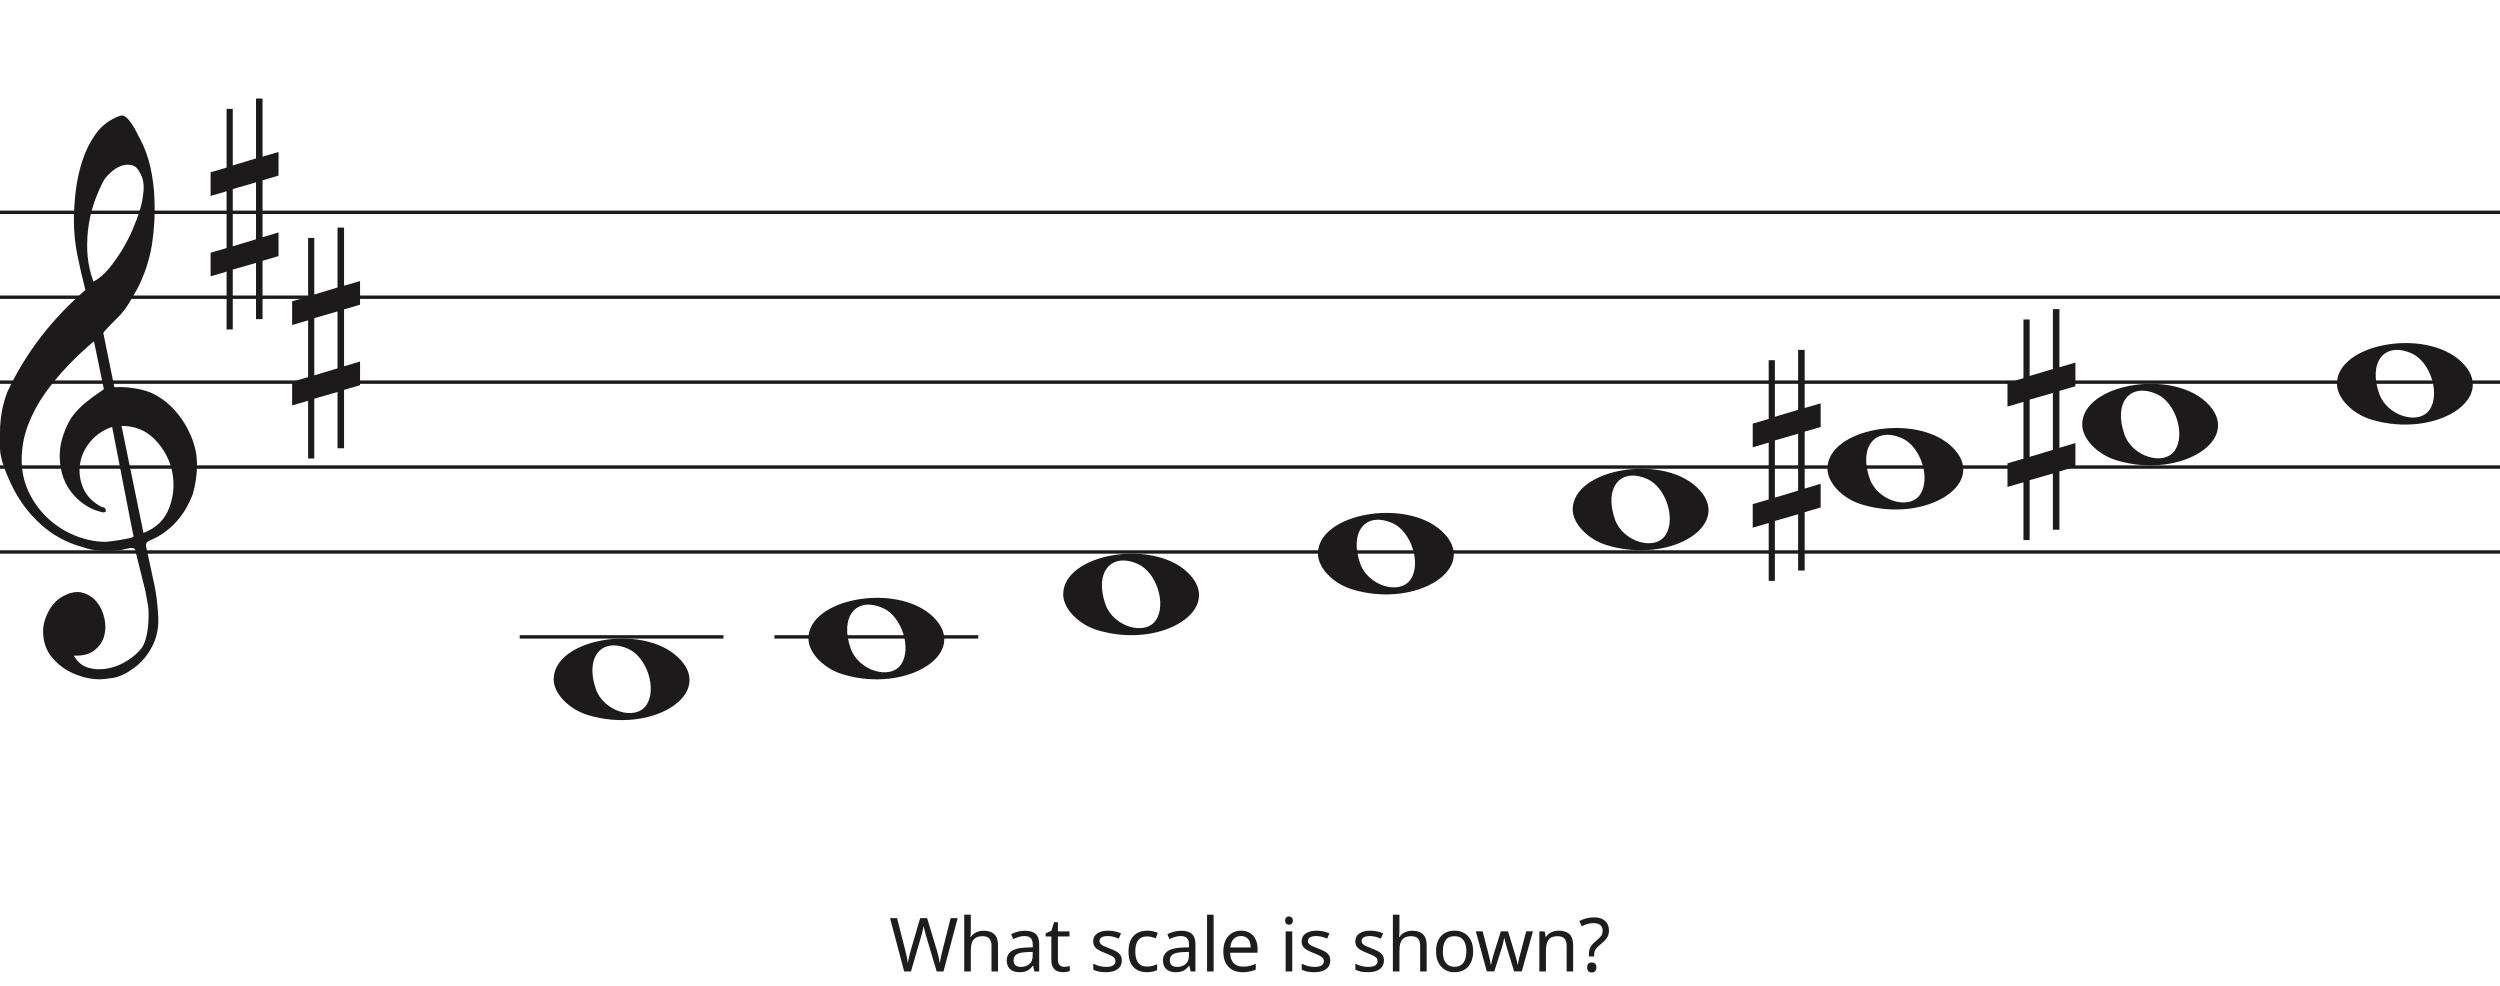
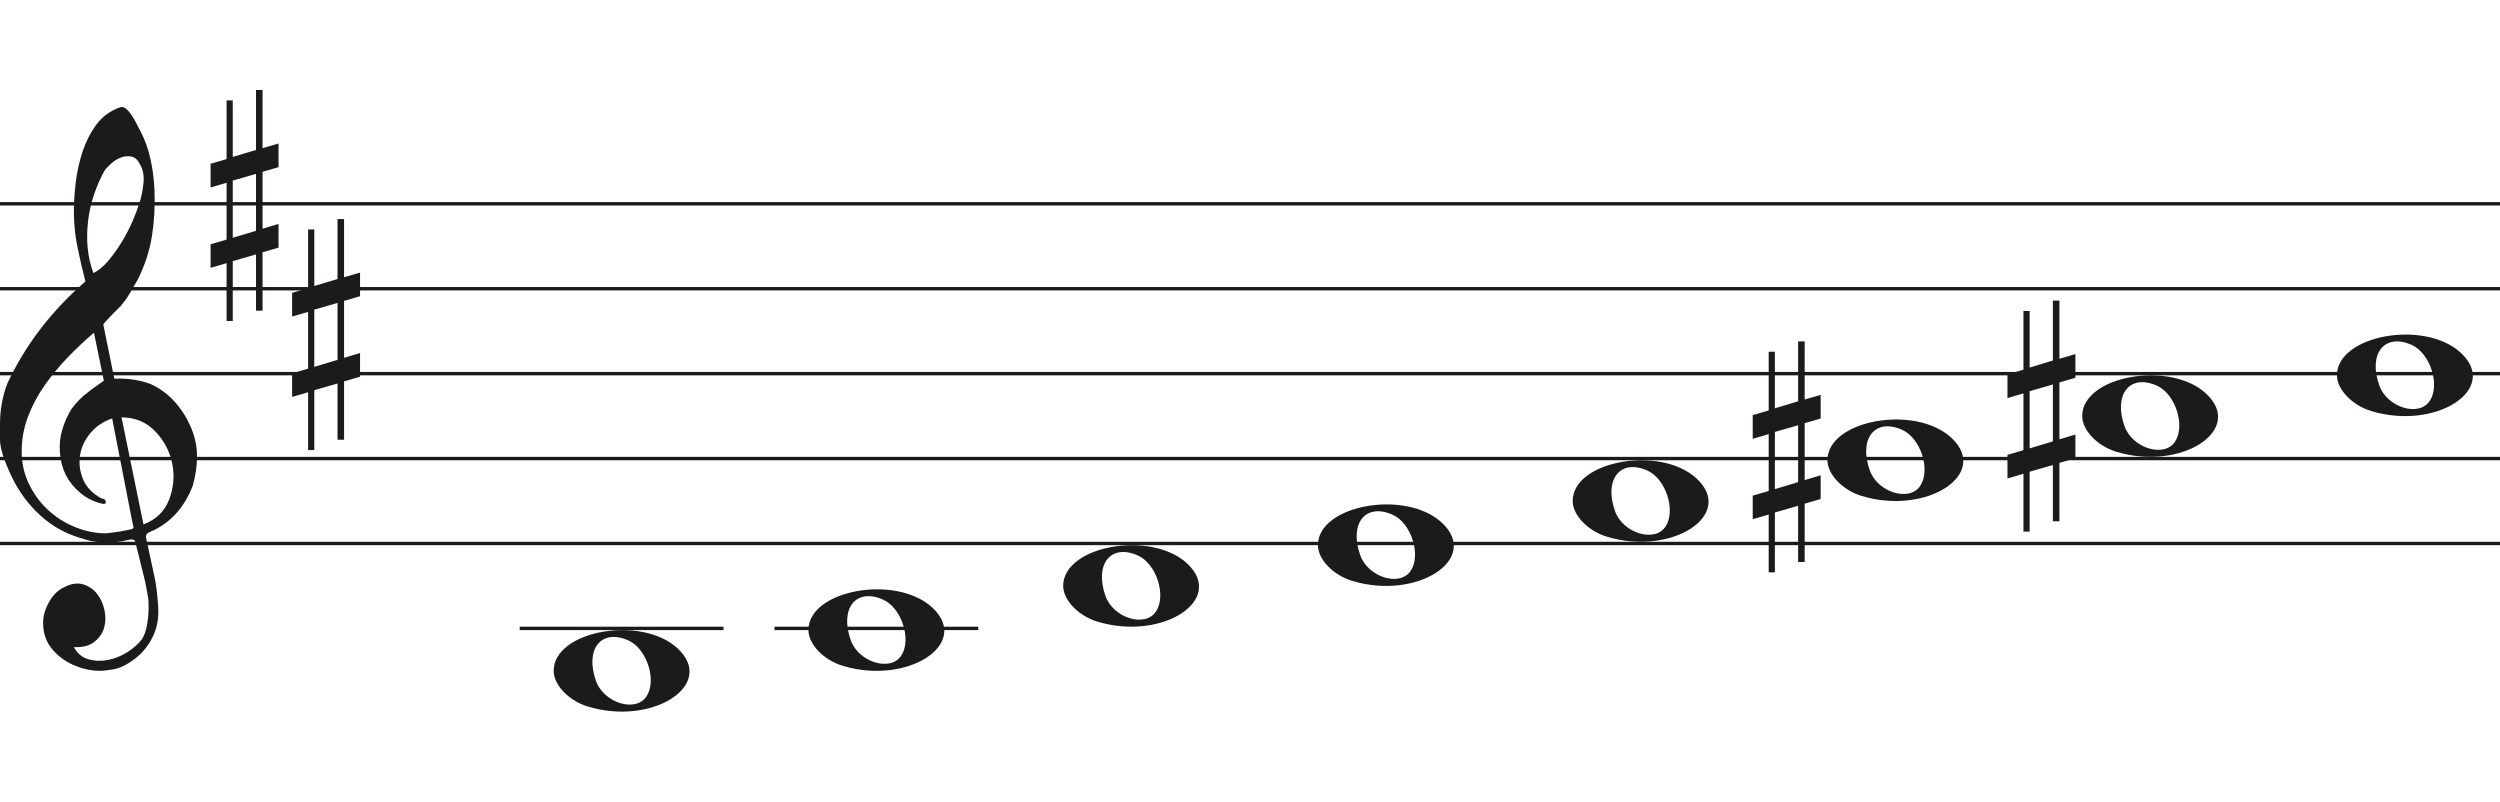
- <svg xmlns="http://www.w3.org/2000/svg" width="736" height="290" viewBox="0 0 736 290" fill="none">
+ <svg xmlns="http://www.w3.org/2000/svg" width="736" height="236" viewBox="0 2.5 736 236" fill="none">
  <line y1="62.5" x2="736" y2="62.5" stroke="#1C1A1A" />
  <line y1="87.5" x2="736" y2="87.5" stroke="#1C1A1A" />
  <line y1="112.5" x2="736" y2="112.5" stroke="#1C1A1A" />
  <line y1="137.5" x2="736" y2="137.5" stroke="#1C1A1A" />
  <line y1="162.5" x2="736" y2="162.5" stroke="#1C1A1A" />
  <path d="M33.02 125.694C30.445 126.54 28.317 127.969 26.636 129.981C24.955 131.991 23.93 134.188 23.562 136.57C23.195 138.951 23.497 141.306 24.469 143.635C25.441 145.964 27.266 147.843 29.946 149.272C30.576 149.272 30.97 149.537 31.128 150.066C31.285 150.595 31.049 150.859 30.419 150.859C27.844 150.33 25.585 149.245 23.641 147.605C20.016 144.588 18.02 140.698 17.652 135.935C17.442 133.553 17.665 131.251 18.322 129.028C18.979 126.805 19.885 124.767 21.041 122.914C22.459 120.957 24.14 119.263 26.084 117.834C26.189 117.728 26.491 117.49 26.991 117.12C27.49 116.749 27.976 116.405 28.448 116.088C28.921 115.77 29.63 115.267 30.576 114.579L27.66 100.448C25.086 102.618 22.538 105.012 20.016 107.632C17.495 110.252 15.209 113.018 13.16 115.929C11.111 118.84 9.47 121.923 8.235 125.178C7 128.433 6.383 131.859 6.383 135.459C6.383 138.793 7.079 141.929 8.472 144.866C9.864 147.803 11.716 150.357 14.027 152.526C16.339 154.696 19.005 156.403 22.026 157.648C25.047 158.891 28.107 159.513 31.207 159.513C31.312 159.513 31.797 159.46 32.664 159.354C33.532 159.249 34.451 159.116 35.422 158.957C36.395 158.799 37.288 158.626 38.102 158.441C38.916 158.256 39.324 158.057 39.324 157.846L38.85 155.623C36.802 145.197 34.857 135.22 33.02 125.694V125.694ZM35.777 125.376L42.239 156.893C45.97 155.464 48.491 153.016 49.804 149.55C51.118 146.083 51.419 142.564 50.71 138.991C50.001 135.419 48.334 132.256 45.706 129.504C43.08 126.752 39.77 125.376 35.777 125.376V125.376ZM27.503 82.903C29.131 82.056 30.642 80.787 32.034 79.092C33.426 77.399 34.713 75.586 35.896 73.654C37.077 71.723 38.102 69.751 38.969 67.739C39.836 65.729 40.532 63.903 41.057 62.262C41.635 60.516 42.029 58.557 42.239 56.387C42.449 54.217 42.108 52.392 41.215 50.909C40.585 49.587 39.757 48.819 38.733 48.607C37.708 48.396 36.683 48.475 35.659 48.846C34.635 49.216 33.663 49.811 32.743 50.632C31.824 51.452 31.154 52.18 30.734 52.815C29.578 54.879 28.566 57.181 27.7 59.722C26.833 62.262 26.242 64.895 25.927 67.621C25.611 70.346 25.572 72.966 25.808 75.481C26.045 77.994 26.61 80.469 27.503 82.903V82.903ZM25.139 85.364C24.245 81.871 23.457 78.444 22.774 75.083C22.091 71.723 21.75 68.269 21.75 64.723C21.75 62.13 21.934 59.285 22.302 56.189C22.669 53.093 23.339 50.076 24.311 47.138C25.283 44.201 26.623 41.568 28.33 39.24C30.038 36.91 32.309 35.217 35.147 34.158C35.409 34.053 35.672 34 35.934 34C36.302 34 36.736 34.211 37.235 34.635C37.734 35.058 38.26 35.68 38.811 36.501C39.362 37.321 39.849 38.168 40.269 39.041C40.689 39.914 41.004 40.51 41.215 40.828C42.633 43.527 43.67 46.398 44.328 49.441C44.984 52.484 45.365 55.514 45.471 58.53C45.68 63.083 45.431 67.581 44.722 72.027C44.013 76.473 42.581 80.813 40.426 85.046C39.691 86.317 38.943 87.6 38.181 88.897C37.419 90.194 36.513 91.45 35.462 92.668C35.252 92.88 34.871 93.264 34.319 93.819C33.767 94.375 33.203 94.944 32.625 95.526C32.047 96.108 31.535 96.651 31.088 97.153C30.642 97.656 30.419 97.96 30.419 98.067L33.649 113.944C33.67 114.048 35.265 113.944 35.265 113.944C38.348 113.983 41.612 114.486 44.446 115.611C47.178 116.881 49.529 118.628 51.499 120.851C53.469 123.074 55.044 125.574 56.227 128.353C57.409 131.132 58 133.95 58 136.808C58 139.665 57.579 142.577 56.739 145.54C54.585 151.151 51.144 155.305 46.416 158.004C45.89 158.322 45.141 158.68 44.17 159.076C43.198 159.473 42.817 160.095 43.027 160.942C44.288 166.708 45.141 170.676 45.589 172.85C46.035 175.024 46.364 177.829 46.573 181.265C46.783 184.551 46.218 187.507 44.879 190.152C43.539 192.807 41.74 194.961 39.481 196.624C37.222 198.297 35.16 199.269 33.295 199.569C31.429 199.86 30.155 200 29.473 200C27.109 200 24.797 199.549 22.538 198.648C19.754 197.596 17.416 195.983 15.524 193.809C13.633 191.635 12.688 188.99 12.688 185.874C12.688 183.91 13.252 181.897 14.382 179.833C15.511 177.769 16.995 176.286 18.834 175.394C20.883 174.333 22.735 174.042 24.39 174.513C26.045 174.994 27.411 175.895 28.488 177.218C29.565 178.54 30.314 180.143 30.734 182.017C31.154 183.9 31.128 185.653 30.655 187.297C30.182 188.94 29.224 190.332 27.779 191.464C26.334 192.606 24.324 193.117 21.75 193.017C22.801 194.921 24.272 196.123 26.163 196.624C28.054 197.135 29.998 197.165 31.994 196.744C33.991 196.323 35.869 195.542 37.629 194.4C39.389 193.268 40.769 192.035 41.766 190.713C42.397 189.761 42.87 188.519 43.185 186.986C43.5 185.443 43.684 183.85 43.736 182.177C43.789 180.514 43.736 179.212 43.579 178.29C43.421 177.358 43.158 175.915 42.79 173.962C41.215 167.56 40.217 163.533 39.796 161.89C39.586 161.366 39.021 161.193 38.102 161.379C37.182 161.564 36.408 161.736 35.777 161.89C31.259 162.481 27.477 162.21 24.429 161.101C19.701 159.831 15.538 157.568 11.939 154.313C8.34 151.058 5.451 147.115 3.27 142.484C1.09 137.853 0 134.334 0 131.925C0 129.518 0 127.996 0 127.361C0 123.074 0.736 119.051 2.207 115.293C4.991 109.418 8.288 104.02 12.097 99.098C15.905 94.176 20.253 89.598 25.139 85.364V85.364Z" fill="#1C1A1A" />
  <path d="M323.097 185.514C317.453 183.805 313 179.161 313 174.984C313 163.16 338.813 158.481 349.473 168.372C361 179.069 342.188 191.295 323.097 185.514H323.097ZM340.315 182.544C343.455 177.829 340.453 168.486 335.013 166.048C327.025 162.467 322.129 168.569 325.456 177.959C327.757 184.453 337.119 187.343 340.315 182.544Z" fill="#1C1A1A" />
  <path d="M248.097 198.514C242.453 196.805 238 192.161 238 187.984C238 176.16 263.813 171.481 274.473 181.372C286 192.069 267.188 204.295 248.097 198.514H248.097ZM265.315 195.544C268.455 190.829 265.453 181.486 260.013 179.048C252.025 175.467 247.129 181.569 250.456 190.959C252.757 197.453 262.119 200.343 265.315 195.544Z" fill="#1C1A1A" />
  <path d="M173.097 210.514C167.453 208.805 163 204.161 163 199.984C163 188.16 188.813 183.481 199.473 193.372C211 204.069 192.188 216.295 173.097 210.514H173.097ZM190.315 207.544C193.455 202.829 190.453 193.486 185.013 191.048C177.025 187.467 172.129 193.569 175.456 202.959C177.757 209.453 187.119 212.343 190.315 207.544Z" fill="#1C1A1A" />
  <path d="M398.097 173.514C392.453 171.805 388 167.161 388 162.984C388 151.16 413.813 146.481 424.473 156.372C436 167.069 417.188 179.295 398.097 173.514H398.097ZM415.315 170.544C418.455 165.829 415.453 156.486 410.013 154.048C402.025 150.467 397.129 156.569 400.456 165.959C402.757 172.453 412.119 175.343 415.315 170.544Z" fill="#1C1A1A" />
  <path d="M698.097 123.514C692.453 121.805 688 117.161 688 112.984C688 101.16 713.813 96.481 724.473 106.372C736 117.069 717.188 129.295 698.097 123.514H698.097ZM715.315 120.544C718.455 115.829 715.453 106.486 710.013 104.048C702.025 100.467 697.129 106.569 700.456 115.959C702.757 122.453 712.119 125.343 715.315 120.544Z" fill="#1C1A1A" />
  <path d="M623.097 135.514C617.453 133.805 613 129.161 613 124.984C613 113.16 638.813 108.481 649.473 118.372C661 129.069 642.188 141.295 623.097 135.514H623.097ZM640.315 132.544C643.455 127.829 640.453 118.486 635.013 116.048C627.025 112.467 622.129 118.569 625.456 127.959C627.757 134.453 637.119 137.343 640.315 132.544Z" fill="#1C1A1A" />
  <path d="M548.097 148.514C542.453 146.805 538 142.161 538 137.984C538 126.16 563.813 121.481 574.473 131.372C586 142.069 567.188 154.295 548.097 148.514H548.097ZM565.315 145.544C568.455 140.829 565.453 131.486 560.013 129.048C552.025 125.467 547.129 131.569 550.456 140.959C552.757 147.453 562.119 150.343 565.315 145.544Z" fill="#1C1A1A" />
  <path d="M473.097 160.514C467.453 158.805 463 154.161 463 149.984C463 138.16 488.813 133.481 499.473 143.372C511 154.069 492.188 166.295 473.097 160.514H473.097ZM490.315 157.544C493.455 152.829 490.453 143.486 485.013 141.048C477.025 137.467 472.129 143.569 475.456 152.959C477.757 159.453 487.119 162.343 490.315 157.544Z" fill="#1C1A1A" />
  <line x1="153" y1="187.5" x2="213" y2="187.5" stroke="#1C1A1A" />
  <line x1="228" y1="187.5" x2="288" y2="187.5" stroke="#1C1A1A" />
  <path d="M68.523 72.501V55.658L75.368 53.682V70.438L68.523 72.501V72.501ZM82 68.426L77.294 69.837V53.081L82 51.706V44.746L77.294 46.12V29H75.368V46.64L68.523 48.698V32.05H66.706V49.332L62 50.71V57.685L66.706 56.31V73.034L62 74.405V81.351L66.706 79.976V97H68.523V79.368L75.368 77.398V93.96H77.294V76.775L82 75.397V68.426V68.426Z" fill="#1C1A1A" />
  <path d="M92.523 110.5V93.659L99.368 91.682V108.438L92.523 110.5V110.5ZM106 106.426L101.294 107.837V91.081L106 89.706V82.746L101.294 84.12V67H99.368V84.64L92.523 86.698V70.05H90.706V87.332L86 88.71V95.685L90.706 94.31V111.034L86 112.405V119.351L90.706 117.976V135H92.523V117.368L99.368 115.398V131.96H101.294V114.775L106 113.397V106.426V106.426Z" fill="#1C1A1A" />
  <path d="M597.523 134.5V117.658L604.368 115.682V132.438L597.523 134.5V134.5ZM611 130.426L606.294 131.837V115.081L611 113.706V106.746L606.294 108.12V91H604.368V108.64L597.523 110.698V94.05H595.706V111.332L591 112.71V119.685L595.706 118.31V135.034L591 136.405V143.351L595.706 141.976V159H597.523V141.368L604.368 139.398V155.96H606.294V138.775L611 137.397V130.426V130.426Z" fill="#1C1A1A" />
  <path d="M522.523 146.5V129.658L529.368 127.682V144.438L522.523 146.5V146.5ZM536 142.426L531.294 143.837V127.081L536 125.706V118.746L531.294 120.12V103H529.368V120.64L522.523 122.698V106.05H520.706V123.332L516 124.71V131.685L520.706 130.31V147.034L516 148.405V155.351L520.706 153.976V171H522.523V153.368L529.368 151.398V167.96H531.294V150.775L536 149.397V142.426V142.426Z" fill="#1C1A1A" />
-   <path d="M281.94 270.292L277.76 286H275.758L272.7 275.704C272.612 275.396 272.524 275.081 272.436 274.758C272.348 274.435 272.267 274.127 272.194 273.834C272.12 273.541 272.054 273.291 271.996 273.086C271.952 272.866 271.922 272.705 271.908 272.602C271.893 272.705 271.864 272.866 271.82 273.086C271.79 273.291 271.739 273.541 271.666 273.834C271.592 274.127 271.512 274.443 271.424 274.78C271.35 275.103 271.262 275.433 271.16 275.77L268.19 286H266.188L262.03 270.292H264.098L266.54 279.884C266.628 280.221 266.708 280.559 266.782 280.896C266.855 281.219 266.921 281.541 266.98 281.864C267.053 282.172 267.112 282.473 267.156 282.766C267.2 283.059 267.244 283.345 267.288 283.624C267.332 283.331 267.376 283.03 267.42 282.722C267.478 282.414 267.544 282.099 267.618 281.776C267.691 281.439 267.772 281.101 267.86 280.764C267.948 280.427 268.036 280.097 268.124 279.774L270.896 270.292H272.942L275.824 279.84C275.926 280.177 276.022 280.522 276.11 280.874C276.198 281.211 276.278 281.541 276.352 281.864C276.425 282.187 276.484 282.502 276.528 282.81C276.586 283.103 276.638 283.375 276.682 283.624C276.726 283.257 276.784 282.876 276.858 282.48C276.931 282.069 277.019 281.644 277.122 281.204C277.224 280.764 277.334 280.317 277.452 279.862L279.872 270.292H281.94ZM285.805 274.186C285.805 274.465 285.79 274.751 285.761 275.044C285.746 275.337 285.724 275.601 285.695 275.836H285.827C286.076 275.425 286.392 275.088 286.773 274.824C287.154 274.56 287.58 274.362 288.049 274.23C288.518 274.083 289.002 274.01 289.501 274.01C290.454 274.01 291.246 274.164 291.877 274.472C292.522 274.765 293.006 275.227 293.329 275.858C293.652 276.489 293.813 277.31 293.813 278.322V286H291.899V278.454C291.899 277.501 291.686 276.789 291.261 276.32C290.836 275.851 290.168 275.616 289.259 275.616C288.379 275.616 287.69 275.785 287.191 276.122C286.692 276.445 286.333 276.929 286.113 277.574C285.908 278.205 285.805 278.982 285.805 279.906V286H283.869V269.28H285.805V274.186ZM301.715 274.01C303.152 274.01 304.215 274.325 304.905 274.956C305.594 275.587 305.939 276.591 305.939 277.97V286H304.531L304.157 284.328H304.069C303.731 284.753 303.379 285.113 303.013 285.406C302.661 285.685 302.25 285.89 301.781 286.022C301.326 286.154 300.769 286.22 300.109 286.22C299.405 286.22 298.767 286.095 298.195 285.846C297.637 285.597 297.197 285.215 296.875 284.702C296.552 284.174 296.391 283.514 296.391 282.722C296.391 281.549 296.853 280.647 297.777 280.016C298.701 279.371 300.123 279.019 302.045 278.96L304.047 278.894V278.19C304.047 277.207 303.834 276.525 303.409 276.144C302.983 275.763 302.382 275.572 301.605 275.572C300.989 275.572 300.402 275.667 299.845 275.858C299.287 276.034 298.767 276.239 298.283 276.474L297.689 275.022C298.202 274.743 298.811 274.509 299.515 274.318C300.219 274.113 300.952 274.01 301.715 274.01ZM302.287 280.302C300.82 280.361 299.801 280.595 299.229 281.006C298.671 281.417 298.393 281.996 298.393 282.744C298.393 283.404 298.591 283.888 298.987 284.196C299.397 284.504 299.918 284.658 300.549 284.658C301.546 284.658 302.375 284.387 303.035 283.844C303.695 283.287 304.025 282.436 304.025 281.292V280.236L302.287 280.302ZM313.299 284.636C313.592 284.636 313.893 284.614 314.201 284.57C314.509 284.511 314.758 284.453 314.949 284.394V285.868C314.743 285.971 314.45 286.051 314.069 286.11C313.687 286.183 313.321 286.22 312.969 286.22C312.353 286.22 311.781 286.117 311.253 285.912C310.739 285.692 310.321 285.318 309.999 284.79C309.676 284.262 309.515 283.521 309.515 282.568V275.704H307.843V274.78L309.537 274.01L310.307 271.502H311.451V274.208H314.861V275.704H311.451V282.524C311.451 283.243 311.619 283.778 311.957 284.13C312.309 284.467 312.756 284.636 313.299 284.636ZM330.263 282.744C330.263 283.507 330.072 284.145 329.691 284.658C329.309 285.171 328.767 285.56 328.063 285.824C327.359 286.088 326.523 286.22 325.555 286.22C324.733 286.22 324.022 286.154 323.421 286.022C322.834 285.89 322.313 285.707 321.859 285.472V283.712C322.328 283.947 322.893 284.167 323.553 284.372C324.227 284.563 324.909 284.658 325.599 284.658C326.581 284.658 327.293 284.504 327.733 284.196C328.173 283.873 328.393 283.448 328.393 282.92C328.393 282.627 328.312 282.363 328.151 282.128C327.989 281.893 327.696 281.659 327.271 281.424C326.86 281.189 326.266 280.925 325.489 280.632C324.726 280.339 324.073 280.045 323.531 279.752C322.988 279.459 322.57 279.107 322.277 278.696C321.983 278.285 321.837 277.757 321.837 277.112C321.837 276.115 322.24 275.345 323.047 274.802C323.868 274.259 324.939 273.988 326.259 273.988C326.977 273.988 327.645 274.061 328.261 274.208C328.891 274.34 329.478 274.531 330.021 274.78L329.361 276.32C329.038 276.173 328.693 276.049 328.327 275.946C327.975 275.829 327.615 275.741 327.249 275.682C326.882 275.609 326.508 275.572 326.127 275.572C325.335 275.572 324.726 275.704 324.301 275.968C323.89 276.217 323.685 276.562 323.685 277.002C323.685 277.325 323.78 277.603 323.971 277.838C324.161 278.058 324.477 278.278 324.917 278.498C325.371 278.703 325.973 278.953 326.721 279.246C327.469 279.525 328.107 279.811 328.635 280.104C329.163 280.397 329.566 280.757 329.845 281.182C330.123 281.593 330.263 282.113 330.263 282.744ZM337.622 286.22C336.581 286.22 335.649 286.007 334.828 285.582C334.021 285.157 333.383 284.497 332.914 283.602C332.459 282.707 332.232 281.563 332.232 280.17C332.232 278.718 332.474 277.537 332.958 276.628C333.442 275.719 334.095 275.051 334.916 274.626C335.752 274.201 336.698 273.988 337.754 273.988C338.355 273.988 338.935 274.054 339.492 274.186C340.049 274.303 340.504 274.45 340.856 274.626L340.262 276.232C339.91 276.1 339.499 275.975 339.03 275.858C338.561 275.741 338.121 275.682 337.71 275.682C336.918 275.682 336.265 275.851 335.752 276.188C335.239 276.525 334.857 277.024 334.608 277.684C334.359 278.344 334.234 279.165 334.234 280.148C334.234 281.087 334.359 281.886 334.608 282.546C334.857 283.206 335.231 283.705 335.73 284.042C336.229 284.379 336.852 284.548 337.6 284.548C338.245 284.548 338.81 284.482 339.294 284.35C339.793 284.218 340.247 284.057 340.658 283.866V285.582C340.262 285.787 339.822 285.941 339.338 286.044C338.869 286.161 338.297 286.22 337.622 286.22ZM347.708 274.01C349.146 274.01 350.209 274.325 350.898 274.956C351.588 275.587 351.932 276.591 351.932 277.97V286H350.524L350.15 284.328H350.062C349.725 284.753 349.373 285.113 349.006 285.406C348.654 285.685 348.244 285.89 347.774 286.022C347.32 286.154 346.762 286.22 346.102 286.22C345.398 286.22 344.76 286.095 344.188 285.846C343.631 285.597 343.191 285.215 342.868 284.702C342.546 284.174 342.384 283.514 342.384 282.722C342.384 281.549 342.846 280.647 343.77 280.016C344.694 279.371 346.117 279.019 348.038 278.96L350.04 278.894V278.19C350.04 277.207 349.828 276.525 349.402 276.144C348.977 275.763 348.376 275.572 347.598 275.572C346.982 275.572 346.396 275.667 345.838 275.858C345.281 276.034 344.76 276.239 344.276 276.474L343.682 275.022C344.196 274.743 344.804 274.509 345.508 274.318C346.212 274.113 346.946 274.01 347.708 274.01ZM348.28 280.302C346.814 280.361 345.794 280.595 345.222 281.006C344.665 281.417 344.386 281.996 344.386 282.744C344.386 283.404 344.584 283.888 344.98 284.196C345.391 284.504 345.912 284.658 346.542 284.658C347.54 284.658 348.368 284.387 349.028 283.844C349.688 283.287 350.018 282.436 350.018 281.292V280.236L348.28 280.302ZM357.29 286H355.354V269.28H357.29V286ZM365.36 273.988C366.372 273.988 367.237 274.208 367.956 274.648C368.689 275.088 369.247 275.711 369.628 276.518C370.024 277.31 370.222 278.241 370.222 279.312V280.478H362.148C362.177 281.813 362.515 282.832 363.16 283.536C363.82 284.225 364.737 284.57 365.91 284.57C366.658 284.57 367.318 284.504 367.89 284.372C368.477 284.225 369.078 284.02 369.694 283.756V285.45C369.093 285.714 368.499 285.905 367.912 286.022C367.325 286.154 366.629 286.22 365.822 286.22C364.707 286.22 363.717 285.993 362.852 285.538C362.001 285.083 361.334 284.409 360.85 283.514C360.381 282.605 360.146 281.497 360.146 280.192C360.146 278.901 360.359 277.794 360.784 276.87C361.224 275.946 361.833 275.235 362.61 274.736C363.402 274.237 364.319 273.988 365.36 273.988ZM365.338 275.572C364.414 275.572 363.681 275.873 363.138 276.474C362.61 277.061 362.295 277.882 362.192 278.938H368.198C368.198 278.263 368.095 277.677 367.89 277.178C367.685 276.679 367.369 276.291 366.944 276.012C366.533 275.719 365.998 275.572 365.338 275.572ZM380.435 274.208V286H378.499V274.208H380.435ZM379.489 269.786C379.782 269.786 380.039 269.889 380.259 270.094C380.494 270.285 380.611 270.593 380.611 271.018C380.611 271.429 380.494 271.737 380.259 271.942C380.039 272.147 379.782 272.25 379.489 272.25C379.166 272.25 378.895 272.147 378.675 271.942C378.455 271.737 378.345 271.429 378.345 271.018C378.345 270.593 378.455 270.285 378.675 270.094C378.895 269.889 379.166 269.786 379.489 269.786ZM391.629 282.744C391.629 283.507 391.438 284.145 391.057 284.658C390.676 285.171 390.133 285.56 389.429 285.824C388.725 286.088 387.889 286.22 386.921 286.22C386.1 286.22 385.388 286.154 384.787 286.022C384.2 285.89 383.68 285.707 383.225 285.472V283.712C383.694 283.947 384.259 284.167 384.919 284.372C385.594 284.563 386.276 284.658 386.965 284.658C387.948 284.658 388.659 284.504 389.099 284.196C389.539 283.873 389.759 283.448 389.759 282.92C389.759 282.627 389.678 282.363 389.517 282.128C389.356 281.893 389.062 281.659 388.637 281.424C388.226 281.189 387.632 280.925 386.855 280.632C386.092 280.339 385.44 280.045 384.897 279.752C384.354 279.459 383.936 279.107 383.643 278.696C383.35 278.285 383.203 277.757 383.203 277.112C383.203 276.115 383.606 275.345 384.413 274.802C385.234 274.259 386.305 273.988 387.625 273.988C388.344 273.988 389.011 274.061 389.627 274.208C390.258 274.34 390.844 274.531 391.387 274.78L390.727 276.32C390.404 276.173 390.06 276.049 389.693 275.946C389.341 275.829 388.982 275.741 388.615 275.682C388.248 275.609 387.874 275.572 387.493 275.572C386.701 275.572 386.092 275.704 385.667 275.968C385.256 276.217 385.051 276.562 385.051 277.002C385.051 277.325 385.146 277.603 385.337 277.838C385.528 278.058 385.843 278.278 386.283 278.498C386.738 278.703 387.339 278.953 388.087 279.246C388.835 279.525 389.473 279.811 390.001 280.104C390.529 280.397 390.932 280.757 391.211 281.182C391.49 281.593 391.629 282.113 391.629 282.744ZM407.431 282.744C407.431 283.507 407.24 284.145 406.859 284.658C406.478 285.171 405.935 285.56 405.231 285.824C404.527 286.088 403.691 286.22 402.723 286.22C401.902 286.22 401.19 286.154 400.589 286.022C400.002 285.89 399.482 285.707 399.027 285.472V283.712C399.496 283.947 400.061 284.167 400.721 284.372C401.396 284.563 402.078 284.658 402.767 284.658C403.75 284.658 404.461 284.504 404.901 284.196C405.341 283.873 405.561 283.448 405.561 282.92C405.561 282.627 405.48 282.363 405.319 282.128C405.158 281.893 404.864 281.659 404.439 281.424C404.028 281.189 403.434 280.925 402.657 280.632C401.894 280.339 401.242 280.045 400.699 279.752C400.156 279.459 399.738 279.107 399.445 278.696C399.152 278.285 399.005 277.757 399.005 277.112C399.005 276.115 399.408 275.345 400.215 274.802C401.036 274.259 402.107 273.988 403.427 273.988C404.146 273.988 404.813 274.061 405.429 274.208C406.06 274.34 406.646 274.531 407.189 274.78L406.529 276.32C406.206 276.173 405.862 276.049 405.495 275.946C405.143 275.829 404.784 275.741 404.417 275.682C404.05 275.609 403.676 275.572 403.295 275.572C402.503 275.572 401.894 275.704 401.469 275.968C401.058 276.217 400.853 276.562 400.853 277.002C400.853 277.325 400.948 277.603 401.139 277.838C401.33 278.058 401.645 278.278 402.085 278.498C402.54 278.703 403.141 278.953 403.889 279.246C404.637 279.525 405.275 279.811 405.803 280.104C406.331 280.397 406.734 280.757 407.013 281.182C407.292 281.593 407.431 282.113 407.431 282.744ZM411.996 274.186C411.996 274.465 411.982 274.751 411.952 275.044C411.938 275.337 411.916 275.601 411.886 275.836H412.018C412.268 275.425 412.583 275.088 412.964 274.824C413.346 274.56 413.771 274.362 414.24 274.23C414.71 274.083 415.194 274.01 415.692 274.01C416.646 274.01 417.438 274.164 418.068 274.472C418.714 274.765 419.198 275.227 419.52 275.858C419.843 276.489 420.004 277.31 420.004 278.322V286H418.09V278.454C418.09 277.501 417.878 276.789 417.452 276.32C417.027 275.851 416.36 275.616 415.45 275.616C414.57 275.616 413.881 275.785 413.382 276.122C412.884 276.445 412.524 276.929 412.304 277.574C412.099 278.205 411.996 278.982 411.996 279.906V286H410.06V269.28H411.996V274.186ZM433.692 280.082C433.692 281.065 433.56 281.937 433.296 282.7C433.047 283.448 432.68 284.086 432.196 284.614C431.727 285.142 431.147 285.545 430.458 285.824C429.783 286.088 429.028 286.22 428.192 286.22C427.415 286.22 426.696 286.088 426.036 285.824C425.376 285.545 424.804 285.142 424.32 284.614C423.836 284.086 423.455 283.448 423.176 282.7C422.912 281.937 422.78 281.065 422.78 280.082C422.78 278.777 423 277.677 423.44 276.782C423.88 275.873 424.511 275.183 425.332 274.714C426.153 274.23 427.129 273.988 428.258 273.988C429.329 273.988 430.267 274.23 431.074 274.714C431.895 275.183 432.533 275.873 432.988 276.782C433.457 277.677 433.692 278.777 433.692 280.082ZM424.782 280.082C424.782 281.006 424.899 281.813 425.134 282.502C425.383 283.177 425.765 283.697 426.278 284.064C426.791 284.431 427.444 284.614 428.236 284.614C429.028 284.614 429.681 284.431 430.194 284.064C430.707 283.697 431.081 283.177 431.316 282.502C431.565 281.813 431.69 281.006 431.69 280.082C431.69 279.143 431.565 278.344 431.316 277.684C431.067 277.024 430.685 276.518 430.172 276.166C429.673 275.799 429.021 275.616 428.214 275.616C427.011 275.616 426.139 276.012 425.596 276.804C425.053 277.596 424.782 278.689 424.782 280.082ZM443.723 279.334C443.635 279.026 443.547 278.725 443.459 278.432C443.371 278.124 443.29 277.838 443.217 277.574C443.158 277.295 443.099 277.039 443.041 276.804C442.982 276.569 442.938 276.371 442.909 276.21H442.821C442.791 276.371 442.747 276.569 442.689 276.804C442.645 277.039 442.586 277.295 442.513 277.574C442.454 277.853 442.381 278.146 442.293 278.454C442.219 278.747 442.131 279.048 442.029 279.356L439.917 285.978H437.717L434.483 274.186H436.485L438.113 280.478C438.23 280.903 438.34 281.336 438.443 281.776C438.545 282.201 438.633 282.612 438.707 283.008C438.795 283.389 438.853 283.719 438.883 283.998H438.971C439.015 283.822 439.066 283.602 439.125 283.338C439.183 283.074 439.242 282.795 439.301 282.502C439.374 282.209 439.447 281.915 439.521 281.622C439.609 281.329 439.689 281.065 439.763 280.83L441.853 274.186H443.965L445.989 280.83C446.091 281.167 446.194 281.527 446.297 281.908C446.414 282.289 446.517 282.663 446.605 283.03C446.693 283.382 446.751 283.697 446.781 283.976H446.869C446.898 283.727 446.949 283.419 447.023 283.052C447.111 282.671 447.206 282.26 447.309 281.82C447.426 281.365 447.543 280.918 447.661 280.478L449.311 274.186H451.291L448.013 285.978H445.747L443.723 279.334ZM458.862 273.988C460.27 273.988 461.333 274.333 462.052 275.022C462.77 275.697 463.13 276.797 463.13 278.322V286H461.216V278.454C461.216 277.501 461.003 276.789 460.578 276.32C460.152 275.851 459.485 275.616 458.576 275.616C457.27 275.616 456.368 275.983 455.87 276.716C455.371 277.449 455.122 278.505 455.122 279.884V286H453.186V274.208H454.748L455.034 275.814H455.144C455.408 275.403 455.73 275.066 456.112 274.802C456.508 274.523 456.94 274.318 457.41 274.186C457.879 274.054 458.363 273.988 458.862 273.988ZM467.775 280.984C467.775 280.427 467.826 279.95 467.929 279.554C468.046 279.143 468.237 278.755 468.501 278.388C468.78 278.021 469.154 277.64 469.623 277.244C470.195 276.76 470.635 276.357 470.943 276.034C471.266 275.711 471.493 275.396 471.625 275.088C471.757 274.78 471.823 274.406 471.823 273.966C471.823 273.262 471.596 272.719 471.141 272.338C470.686 271.957 470.026 271.766 469.161 271.766C468.442 271.766 467.804 271.861 467.247 272.052C466.69 272.228 466.154 272.441 465.641 272.69L464.959 271.15C465.546 270.842 466.191 270.585 466.895 270.38C467.614 270.175 468.413 270.072 469.293 270.072C470.686 270.072 471.764 270.417 472.527 271.106C473.29 271.795 473.671 272.734 473.671 273.922C473.671 274.582 473.561 275.147 473.341 275.616C473.136 276.071 472.835 276.496 472.439 276.892C472.058 277.273 471.603 277.684 471.075 278.124C470.591 278.535 470.217 278.894 469.953 279.202C469.704 279.51 469.535 279.818 469.447 280.126C469.359 280.419 469.315 280.779 469.315 281.204V281.578H467.775V280.984ZM467.269 284.812C467.269 284.269 467.394 283.888 467.643 283.668C467.907 283.448 468.237 283.338 468.633 283.338C469 283.338 469.315 283.448 469.579 283.668C469.843 283.888 469.975 284.269 469.975 284.812C469.975 285.34 469.843 285.721 469.579 285.956C469.315 286.191 469 286.308 468.633 286.308C468.237 286.308 467.907 286.191 467.643 285.956C467.394 285.721 467.269 285.34 467.269 284.812Z" fill="#1D1D1D" />
</svg>
